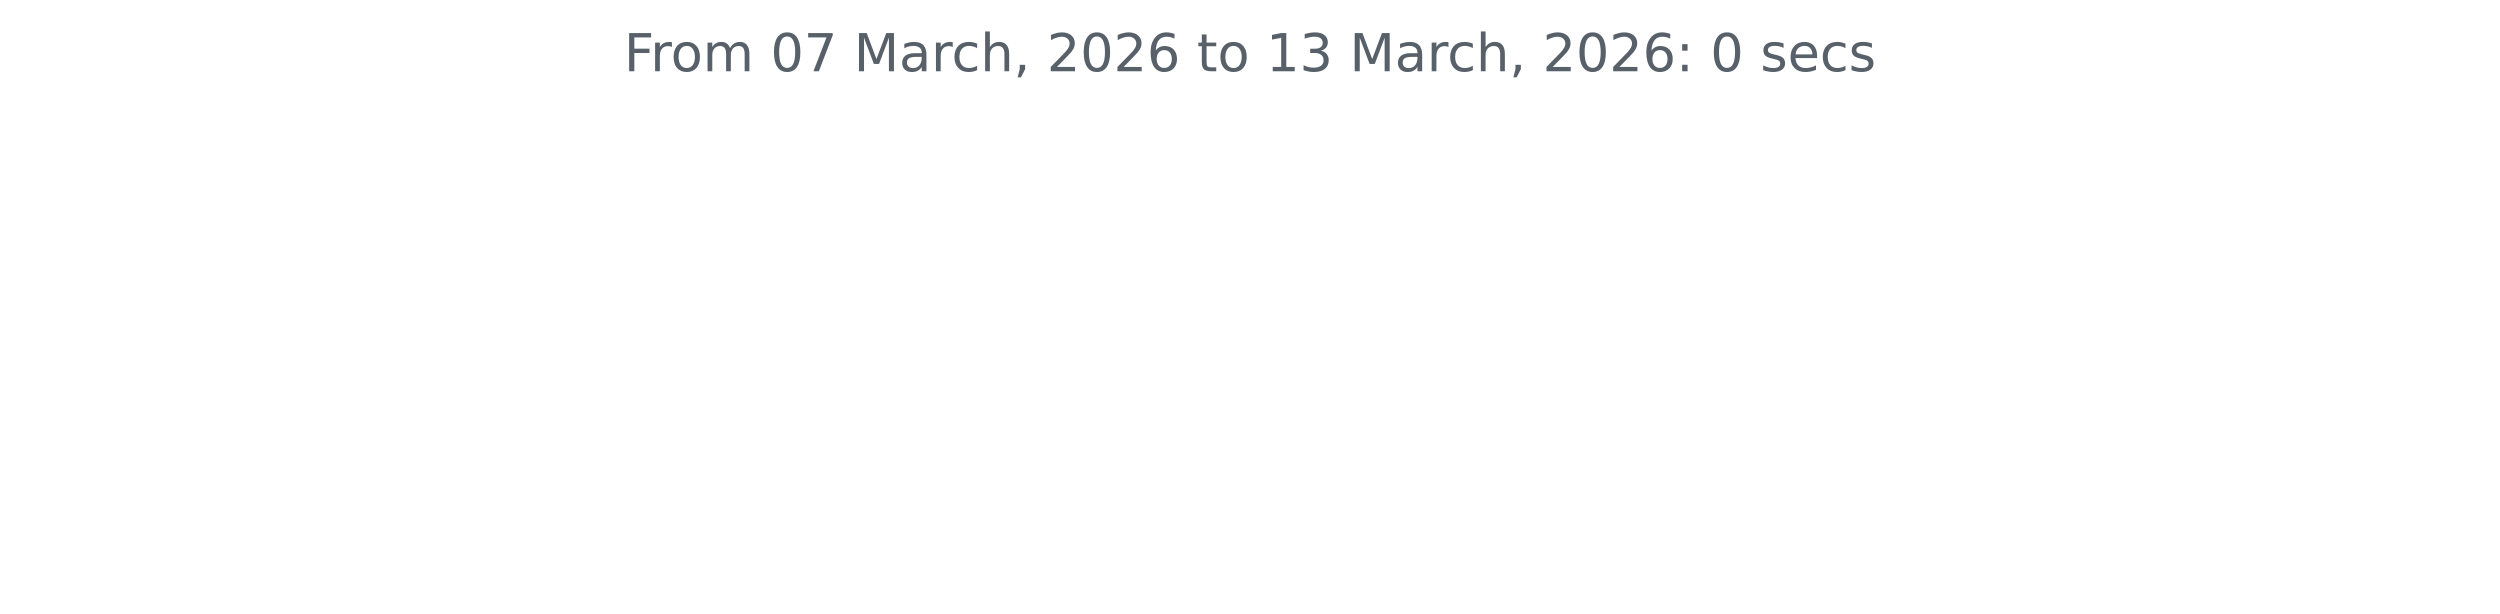
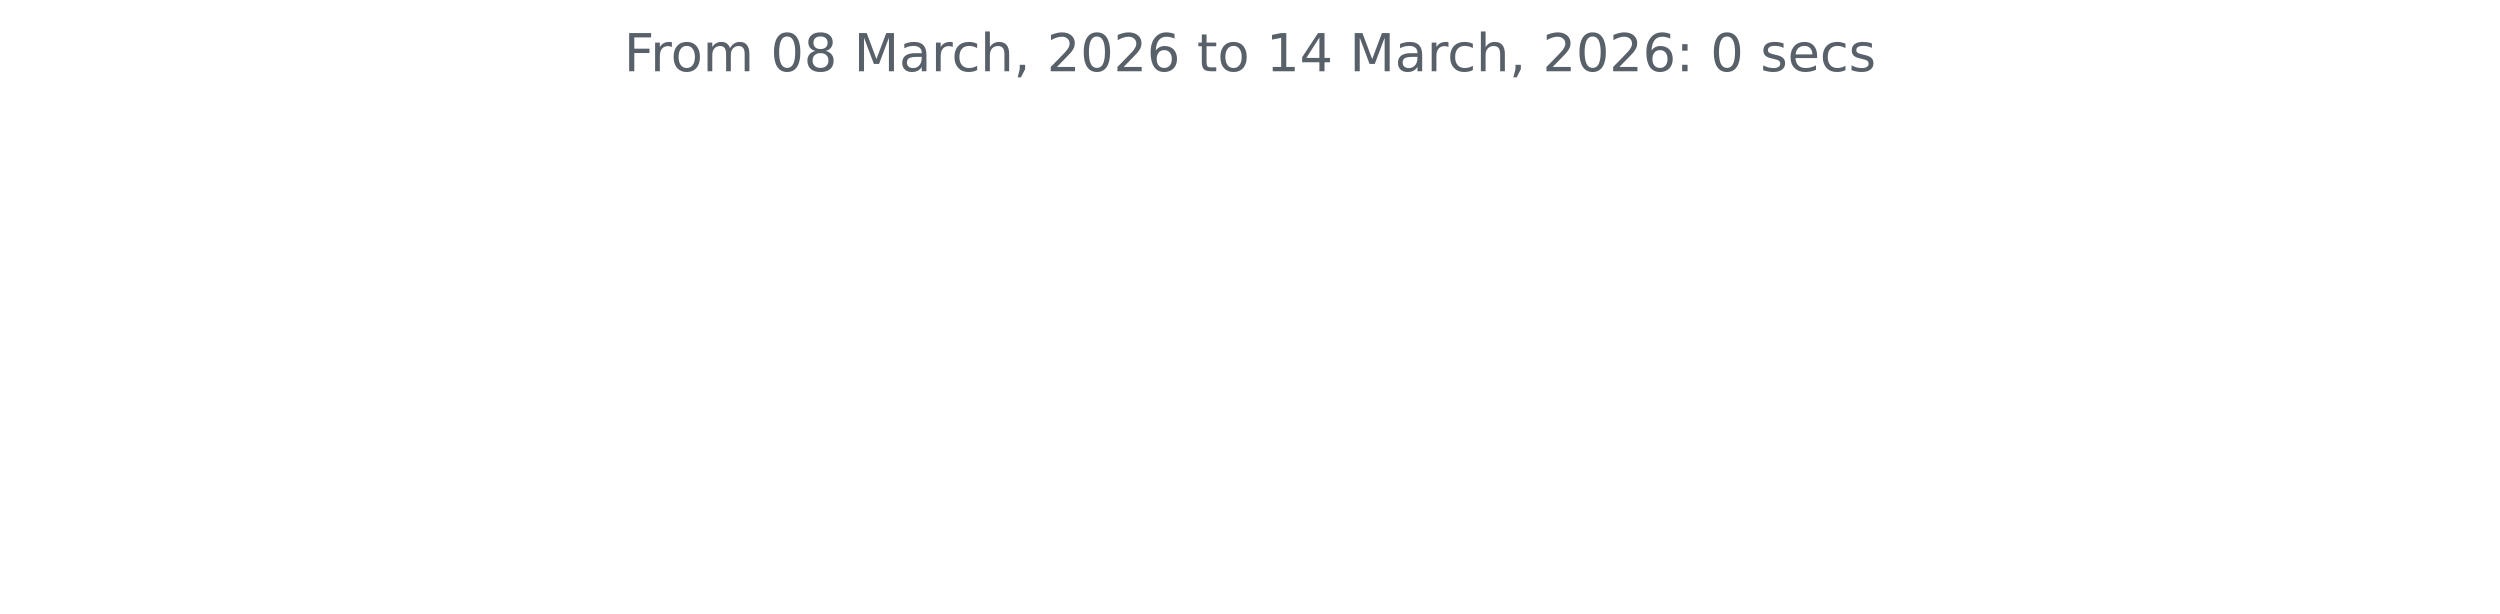
<svg xmlns="http://www.w3.org/2000/svg" xmlns:xlink="http://www.w3.org/1999/xlink" width="572.4pt" height="140.398pt" viewBox="0 0 572.4 140.398" version="1.1">
  <defs>
    <style type="text/css">*{stroke-linejoin: round; stroke-linecap: butt}</style>
  </defs>
  <g id="figure_1">
    <g id="patch_1">
      <path d="M 0 140.398  L 572.4 140.398  L 572.4 0  L 0 0  L 0 140.398  z " style="fill: none" />
    </g>
    <g id="axes_1">
      <g id="matplotlib.axis_1" />
      <g id="matplotlib.axis_2" />
      <g id="text_1">
        <g style="fill: #586069" transform="translate(142.8731 16.31812) scale(0.12 -0.12)">
          <defs>
            <path id="DejaVuSans-46" d="M 628 4666  L 3309 4666  L 3309 4134  L 1259 4134  L 1259 2759  L 3109 2759  L 3109 2228  L 1259 2228  L 1259 0  L 628 0  L 628 4666  z " transform="scale(0.015625)" />
            <path id="DejaVuSans-72" d="M 2631 2963  Q 2534 3019 2420 3045  Q 2306 3072 2169 3072  Q 1681 3072 1420 2755  Q 1159 2438 1159 1844  L 1159 0  L 581 0  L 581 3500  L 1159 3500  L 1159 2956  Q 1341 3275 1631 3429  Q 1922 3584 2338 3584  Q 2397 3584 2469 3576  Q 2541 3569 2628 3553  L 2631 2963  z " transform="scale(0.015625)" />
            <path id="DejaVuSans-6f" d="M 1959 3097  Q 1497 3097 1228 2736  Q 959 2375 959 1747  Q 959 1119 1226 758  Q 1494 397 1959 397  Q 2419 397 2687 759  Q 2956 1122 2956 1747  Q 2956 2369 2687 2733  Q 2419 3097 1959 3097  z M 1959 3584  Q 2709 3584 3137 3096  Q 3566 2609 3566 1747  Q 3566 888 3137 398  Q 2709 -91 1959 -91  Q 1206 -91 779 398  Q 353 888 353 1747  Q 353 2609 779 3096  Q 1206 3584 1959 3584  z " transform="scale(0.015625)" />
            <path id="DejaVuSans-6d" d="M 3328 2828  Q 3544 3216 3844 3400  Q 4144 3584 4550 3584  Q 5097 3584 5394 3201  Q 5691 2819 5691 2113  L 5691 0  L 5113 0  L 5113 2094  Q 5113 2597 4934 2840  Q 4756 3084 4391 3084  Q 3944 3084 3684 2787  Q 3425 2491 3425 1978  L 3425 0  L 2847 0  L 2847 2094  Q 2847 2600 2669 2842  Q 2491 3084 2119 3084  Q 1678 3084 1418 2786  Q 1159 2488 1159 1978  L 1159 0  L 581 0  L 581 3500  L 1159 3500  L 1159 2956  Q 1356 3278 1631 3431  Q 1906 3584 2284 3584  Q 2666 3584 2933 3390  Q 3200 3197 3328 2828  z " transform="scale(0.015625)" />
            <path id="DejaVuSans-20" transform="scale(0.015625)" />
            <path id="DejaVuSans-30" d="M 2034 4250  Q 1547 4250 1301 3770  Q 1056 3291 1056 2328  Q 1056 1369 1301 889  Q 1547 409 2034 409  Q 2525 409 2770 889  Q 3016 1369 3016 2328  Q 3016 3291 2770 3770  Q 2525 4250 2034 4250  z M 2034 4750  Q 2819 4750 3233 4129  Q 3647 3509 3647 2328  Q 3647 1150 3233 529  Q 2819 -91 2034 -91  Q 1250 -91 836 529  Q 422 1150 422 2328  Q 422 3509 836 4129  Q 1250 4750 2034 4750  z " transform="scale(0.015625)" />
-             <path id="DejaVuSans-37" d="M 525 4666  L 3525 4666  L 3525 4397  L 1831 0  L 1172 0  L 2766 4134  L 525 4134  L 525 4666  z " transform="scale(0.015625)" />
+             <path id="DejaVuSans-38" d="M 2034 2216  Q 1584 2216 1326 1975  Q 1069 1734 1069 1313  Q 1069 891 1326 650  Q 1584 409 2034 409  Q 2484 409 2743 651  Q 3003 894 3003 1313  Q 3003 1734 2745 1975  Q 2488 2216 2034 2216  z M 1403 2484  Q 997 2584 770 2862  Q 544 3141 544 3541  Q 544 4100 942 4425  Q 1341 4750 2034 4750  Q 2731 4750 3128 4425  Q 3525 4100 3525 3541  Q 3525 3141 3298 2862  Q 3072 2584 2669 2484  Q 3125 2378 3379 2068  Q 3634 1759 3634 1313  Q 3634 634 3220 271  Q 2806 -91 2034 -91  Q 1263 -91 848 271  Q 434 634 434 1313  Q 434 1759 690 2068  Q 947 2378 1403 2484  z M 1172 3481  Q 1172 3119 1398 2916  Q 1625 2713 2034 2713  Q 2441 2713 2670 2916  Q 2900 3119 2900 3481  Q 2900 3844 2670 4047  Q 2441 4250 2034 4250  Q 1625 4250 1398 4047  Q 1172 3844 1172 3481  z " transform="scale(0.015625)" />
            <path id="DejaVuSans-4d" d="M 628 4666  L 1569 4666  L 2759 1491  L 3956 4666  L 4897 4666  L 4897 0  L 4281 0  L 4281 4097  L 3078 897  L 2444 897  L 1241 4097  L 1241 0  L 628 0  L 628 4666  z " transform="scale(0.015625)" />
            <path id="DejaVuSans-61" d="M 2194 1759  Q 1497 1759 1228 1600  Q 959 1441 959 1056  Q 959 750 1161 570  Q 1363 391 1709 391  Q 2188 391 2477 730  Q 2766 1069 2766 1631  L 2766 1759  L 2194 1759  z M 3341 1997  L 3341 0  L 2766 0  L 2766 531  Q 2569 213 2275 61  Q 1981 -91 1556 -91  Q 1019 -91 701 211  Q 384 513 384 1019  Q 384 1609 779 1909  Q 1175 2209 1959 2209  L 2766 2209  L 2766 2266  Q 2766 2663 2505 2880  Q 2244 3097 1772 3097  Q 1472 3097 1187 3025  Q 903 2953 641 2809  L 641 3341  Q 956 3463 1253 3523  Q 1550 3584 1831 3584  Q 2591 3584 2966 3190  Q 3341 2797 3341 1997  z " transform="scale(0.015625)" />
            <path id="DejaVuSans-63" d="M 3122 3366  L 3122 2828  Q 2878 2963 2633 3030  Q 2388 3097 2138 3097  Q 1578 3097 1268 2742  Q 959 2388 959 1747  Q 959 1106 1268 751  Q 1578 397 2138 397  Q 2388 397 2633 464  Q 2878 531 3122 666  L 3122 134  Q 2881 22 2623 -34  Q 2366 -91 2075 -91  Q 1284 -91 818 406  Q 353 903 353 1747  Q 353 2603 823 3093  Q 1294 3584 2113 3584  Q 2378 3584 2631 3529  Q 2884 3475 3122 3366  z " transform="scale(0.015625)" />
            <path id="DejaVuSans-68" d="M 3513 2113  L 3513 0  L 2938 0  L 2938 2094  Q 2938 2591 2744 2837  Q 2550 3084 2163 3084  Q 1697 3084 1428 2787  Q 1159 2491 1159 1978  L 1159 0  L 581 0  L 581 4863  L 1159 4863  L 1159 2956  Q 1366 3272 1645 3428  Q 1925 3584 2291 3584  Q 2894 3584 3203 3211  Q 3513 2838 3513 2113  z " transform="scale(0.015625)" />
            <path id="DejaVuSans-2c" d="M 750 794  L 1409 794  L 1409 256  L 897 -744  L 494 -744  L 750 256  L 750 794  z " transform="scale(0.015625)" />
            <path id="DejaVuSans-32" d="M 1228 531  L 3431 531  L 3431 0  L 469 0  L 469 531  Q 828 903 1448 1529  Q 2069 2156 2228 2338  Q 2531 2678 2651 2914  Q 2772 3150 2772 3378  Q 2772 3750 2511 3984  Q 2250 4219 1831 4219  Q 1534 4219 1204 4116  Q 875 4013 500 3803  L 500 4441  Q 881 4594 1212 4672  Q 1544 4750 1819 4750  Q 2544 4750 2975 4387  Q 3406 4025 3406 3419  Q 3406 3131 3298 2873  Q 3191 2616 2906 2266  Q 2828 2175 2409 1742  Q 1991 1309 1228 531  z " transform="scale(0.015625)" />
            <path id="DejaVuSans-36" d="M 2113 2584  Q 1688 2584 1439 2293  Q 1191 2003 1191 1497  Q 1191 994 1439 701  Q 1688 409 2113 409  Q 2538 409 2786 701  Q 3034 994 3034 1497  Q 3034 2003 2786 2293  Q 2538 2584 2113 2584  z M 3366 4563  L 3366 3988  Q 3128 4100 2886 4159  Q 2644 4219 2406 4219  Q 1781 4219 1451 3797  Q 1122 3375 1075 2522  Q 1259 2794 1537 2939  Q 1816 3084 2150 3084  Q 2853 3084 3261 2657  Q 3669 2231 3669 1497  Q 3669 778 3244 343  Q 2819 -91 2113 -91  Q 1303 -91 875 529  Q 447 1150 447 2328  Q 447 3434 972 4092  Q 1497 4750 2381 4750  Q 2619 4750 2861 4703  Q 3103 4656 3366 4563  z " transform="scale(0.015625)" />
            <path id="DejaVuSans-74" d="M 1172 4494  L 1172 3500  L 2356 3500  L 2356 3053  L 1172 3053  L 1172 1153  Q 1172 725 1289 603  Q 1406 481 1766 481  L 2356 481  L 2356 0  L 1766 0  Q 1100 0 847 248  Q 594 497 594 1153  L 594 3053  L 172 3053  L 172 3500  L 594 3500  L 594 4494  L 1172 4494  z " transform="scale(0.015625)" />
            <path id="DejaVuSans-31" d="M 794 531  L 1825 531  L 1825 4091  L 703 3866  L 703 4441  L 1819 4666  L 2450 4666  L 2450 531  L 3481 531  L 3481 0  L 794 0  L 794 531  z " transform="scale(0.015625)" />
-             <path id="DejaVuSans-33" d="M 2597 2516  Q 3050 2419 3304 2112  Q 3559 1806 3559 1356  Q 3559 666 3084 287  Q 2609 -91 1734 -91  Q 1441 -91 1130 -33  Q 819 25 488 141  L 488 750  Q 750 597 1062 519  Q 1375 441 1716 441  Q 2309 441 2620 675  Q 2931 909 2931 1356  Q 2931 1769 2642 2001  Q 2353 2234 1838 2234  L 1294 2234  L 1294 2753  L 1863 2753  Q 2328 2753 2575 2939  Q 2822 3125 2822 3475  Q 2822 3834 2567 4026  Q 2313 4219 1838 4219  Q 1578 4219 1281 4162  Q 984 4106 628 3988  L 628 4550  Q 988 4650 1302 4700  Q 1616 4750 1894 4750  Q 2613 4750 3031 4423  Q 3450 4097 3450 3541  Q 3450 3153 3228 2886  Q 3006 2619 2597 2516  z " transform="scale(0.015625)" />
+             <path id="DejaVuSans-34" d="M 2419 4116  L 825 1625  L 2419 1625  L 2419 4116  z M 2253 4666  L 3047 4666  L 3047 1625  L 3713 1625  L 3713 1100  L 3047 1100  L 3047 0  L 2419 0  L 2419 1100  L 313 1100  L 313 1709  L 2253 4666  z " transform="scale(0.015625)" />
            <path id="DejaVuSans-3a" d="M 750 794  L 1409 794  L 1409 0  L 750 0  L 750 794  z M 750 3309  L 1409 3309  L 1409 2516  L 750 2516  L 750 3309  z " transform="scale(0.015625)" />
            <path id="DejaVuSans-73" d="M 2834 3397  L 2834 2853  Q 2591 2978 2328 3040  Q 2066 3103 1784 3103  Q 1356 3103 1142 2972  Q 928 2841 928 2578  Q 928 2378 1081 2264  Q 1234 2150 1697 2047  L 1894 2003  Q 2506 1872 2764 1633  Q 3022 1394 3022 966  Q 3022 478 2636 193  Q 2250 -91 1575 -91  Q 1294 -91 989 -36  Q 684 19 347 128  L 347 722  Q 666 556 975 473  Q 1284 391 1588 391  Q 1994 391 2212 530  Q 2431 669 2431 922  Q 2431 1156 2273 1281  Q 2116 1406 1581 1522  L 1381 1569  Q 847 1681 609 1914  Q 372 2147 372 2553  Q 372 3047 722 3315  Q 1072 3584 1716 3584  Q 2034 3584 2315 3537  Q 2597 3491 2834 3397  z " transform="scale(0.015625)" />
            <path id="DejaVuSans-65" d="M 3597 1894  L 3597 1613  L 953 1613  Q 991 1019 1311 708  Q 1631 397 2203 397  Q 2534 397 2845 478  Q 3156 559 3463 722  L 3463 178  Q 3153 47 2828 -22  Q 2503 -91 2169 -91  Q 1331 -91 842 396  Q 353 884 353 1716  Q 353 2575 817 3079  Q 1281 3584 2069 3584  Q 2775 3584 3186 3129  Q 3597 2675 3597 1894  z M 3022 2063  Q 3016 2534 2758 2815  Q 2500 3097 2075 3097  Q 1594 3097 1305 2825  Q 1016 2553 972 2059  L 3022 2063  z " transform="scale(0.015625)" />
          </defs>
          <use xlink:href="#DejaVuSans-46" />
          <use xlink:href="#DejaVuSans-72" x="50.27" />
          <use xlink:href="#DejaVuSans-6f" x="89.133" />
          <use xlink:href="#DejaVuSans-6d" x="150.314" />
          <use xlink:href="#DejaVuSans-20" x="247.727" />
          <use xlink:href="#DejaVuSans-30" x="279.514" />
-           <use xlink:href="#DejaVuSans-37" x="343.137" />
+           <use xlink:href="#DejaVuSans-38" x="343.137" />
          <use xlink:href="#DejaVuSans-20" x="406.76" />
          <use xlink:href="#DejaVuSans-4d" x="438.547" />
          <use xlink:href="#DejaVuSans-61" x="524.826" />
          <use xlink:href="#DejaVuSans-72" x="586.105" />
          <use xlink:href="#DejaVuSans-63" x="624.969" />
          <use xlink:href="#DejaVuSans-68" x="679.949" />
          <use xlink:href="#DejaVuSans-2c" x="743.328" />
          <use xlink:href="#DejaVuSans-20" x="775.115" />
          <use xlink:href="#DejaVuSans-32" x="806.902" />
          <use xlink:href="#DejaVuSans-30" x="870.525" />
          <use xlink:href="#DejaVuSans-32" x="934.148" />
          <use xlink:href="#DejaVuSans-36" x="997.771" />
          <use xlink:href="#DejaVuSans-20" x="1061.395" />
          <use xlink:href="#DejaVuSans-74" x="1093.182" />
          <use xlink:href="#DejaVuSans-6f" x="1132.391" />
          <use xlink:href="#DejaVuSans-20" x="1193.572" />
          <use xlink:href="#DejaVuSans-31" x="1225.359" />
-           <use xlink:href="#DejaVuSans-33" x="1288.982" />
+           <use xlink:href="#DejaVuSans-34" x="1288.982" />
          <use xlink:href="#DejaVuSans-20" x="1352.605" />
          <use xlink:href="#DejaVuSans-4d" x="1384.393" />
          <use xlink:href="#DejaVuSans-61" x="1470.672" />
          <use xlink:href="#DejaVuSans-72" x="1531.951" />
          <use xlink:href="#DejaVuSans-63" x="1570.814" />
          <use xlink:href="#DejaVuSans-68" x="1625.795" />
          <use xlink:href="#DejaVuSans-2c" x="1689.174" />
          <use xlink:href="#DejaVuSans-20" x="1720.961" />
          <use xlink:href="#DejaVuSans-32" x="1752.748" />
          <use xlink:href="#DejaVuSans-30" x="1816.371" />
          <use xlink:href="#DejaVuSans-32" x="1879.994" />
          <use xlink:href="#DejaVuSans-36" x="1943.617" />
          <use xlink:href="#DejaVuSans-3a" x="2007.24" />
          <use xlink:href="#DejaVuSans-20" x="2040.932" />
          <use xlink:href="#DejaVuSans-30" x="2072.719" />
          <use xlink:href="#DejaVuSans-20" x="2136.342" />
          <use xlink:href="#DejaVuSans-73" x="2168.129" />
          <use xlink:href="#DejaVuSans-65" x="2220.229" />
          <use xlink:href="#DejaVuSans-63" x="2281.752" />
          <use xlink:href="#DejaVuSans-73" x="2336.732" />
        </g>
      </g>
    </g>
  </g>
</svg>
